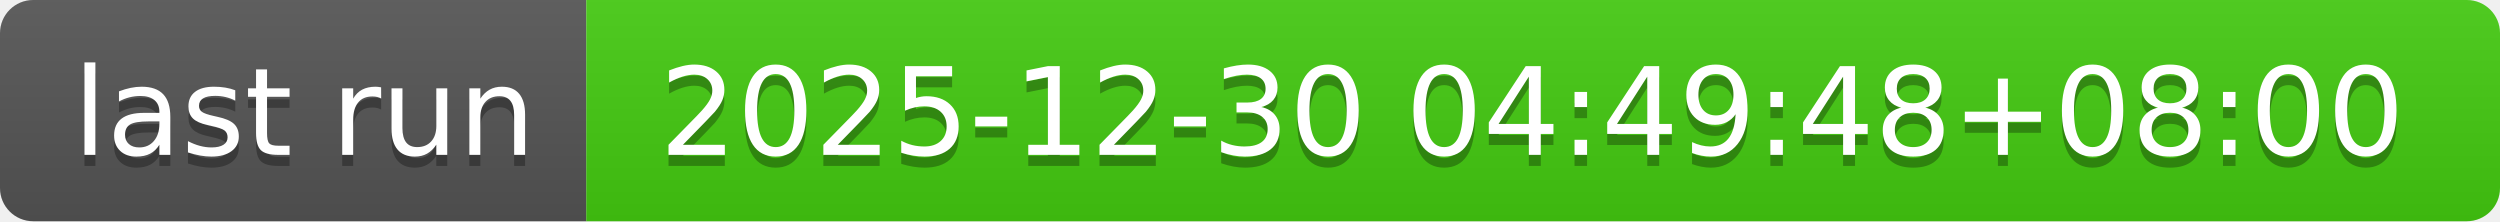
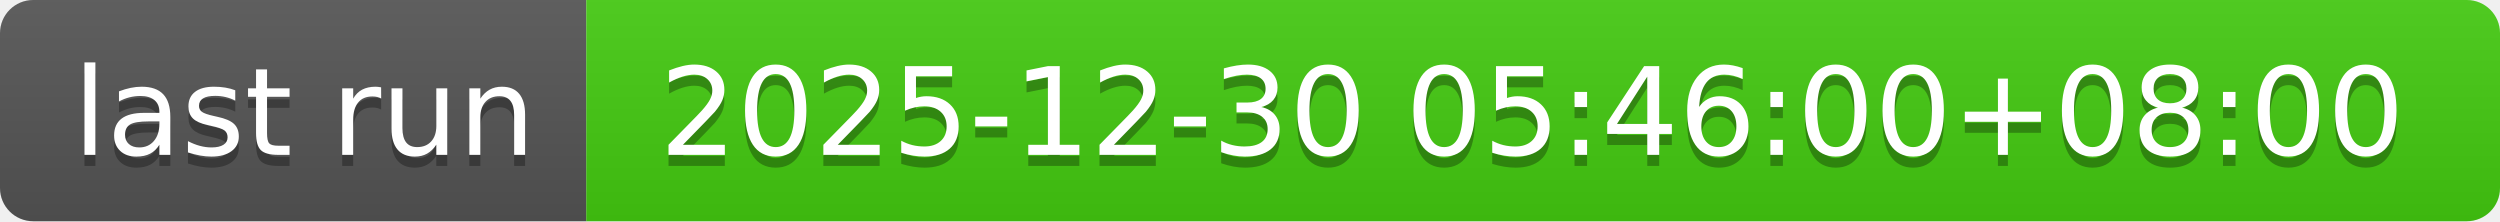
- <svg xmlns="http://www.w3.org/2000/svg" width="226" height="20" role="img" aria-label="last run: 2025-12-30 04:49:48+08:00">
+ <svg xmlns="http://www.w3.org/2000/svg" width="226" height="20" role="img" aria-label="last run: 2025-12-30 05:46:00+08:00">
  <linearGradient id="s" x2="0" y2="100%">
    <stop offset="0" stop-color="#bbb" stop-opacity=".1" />
    <stop offset="1" stop-opacity=".1" />
  </linearGradient>
  <clipPath id="r">
    <rect width="226" height="20" rx="3" fill="#fff" />
  </clipPath>
  <g clip-path="url(#r)">
    <rect width="53" height="20" fill="#555" />
    <rect x="53" width="173" height="20" fill="#4c1" />
    <rect width="226" height="20" fill="url(#s)" />
  </g>
  <g fill="#fff" text-anchor="middle" font-family="Verdana,Geneva,DejaVu Sans,sans-serif" text-rendering="geometricPrecision" font-size="110">
    <text aria-hidden="true" x="275" y="150" fill="#010101" fill-opacity=".3" transform="scale(.1)" textLength="430">last run</text>
    <text x="275" y="140" transform="scale(.1)" fill="#fff" textLength="430">last run</text>
-     <text aria-hidden="true" x="1385" y="150" fill="#010101" fill-opacity=".3" transform="scale(.1)" textLength="1630">2025-12-30 04:49:48+08:00</text>
-     <text x="1385" y="140" transform="scale(.1)" fill="#fff" textLength="1630">2025-12-30 04:49:48+08:00</text>
+     <text aria-hidden="true" x="1385" y="150" fill="#010101" fill-opacity=".3" transform="scale(.1)" textLength="1630">2025-12-30 05:46:00+08:00</text>
+     <text x="1385" y="140" transform="scale(.1)" fill="#fff" textLength="1630">2025-12-30 05:46:00+08:00</text>
  </g>
</svg>
